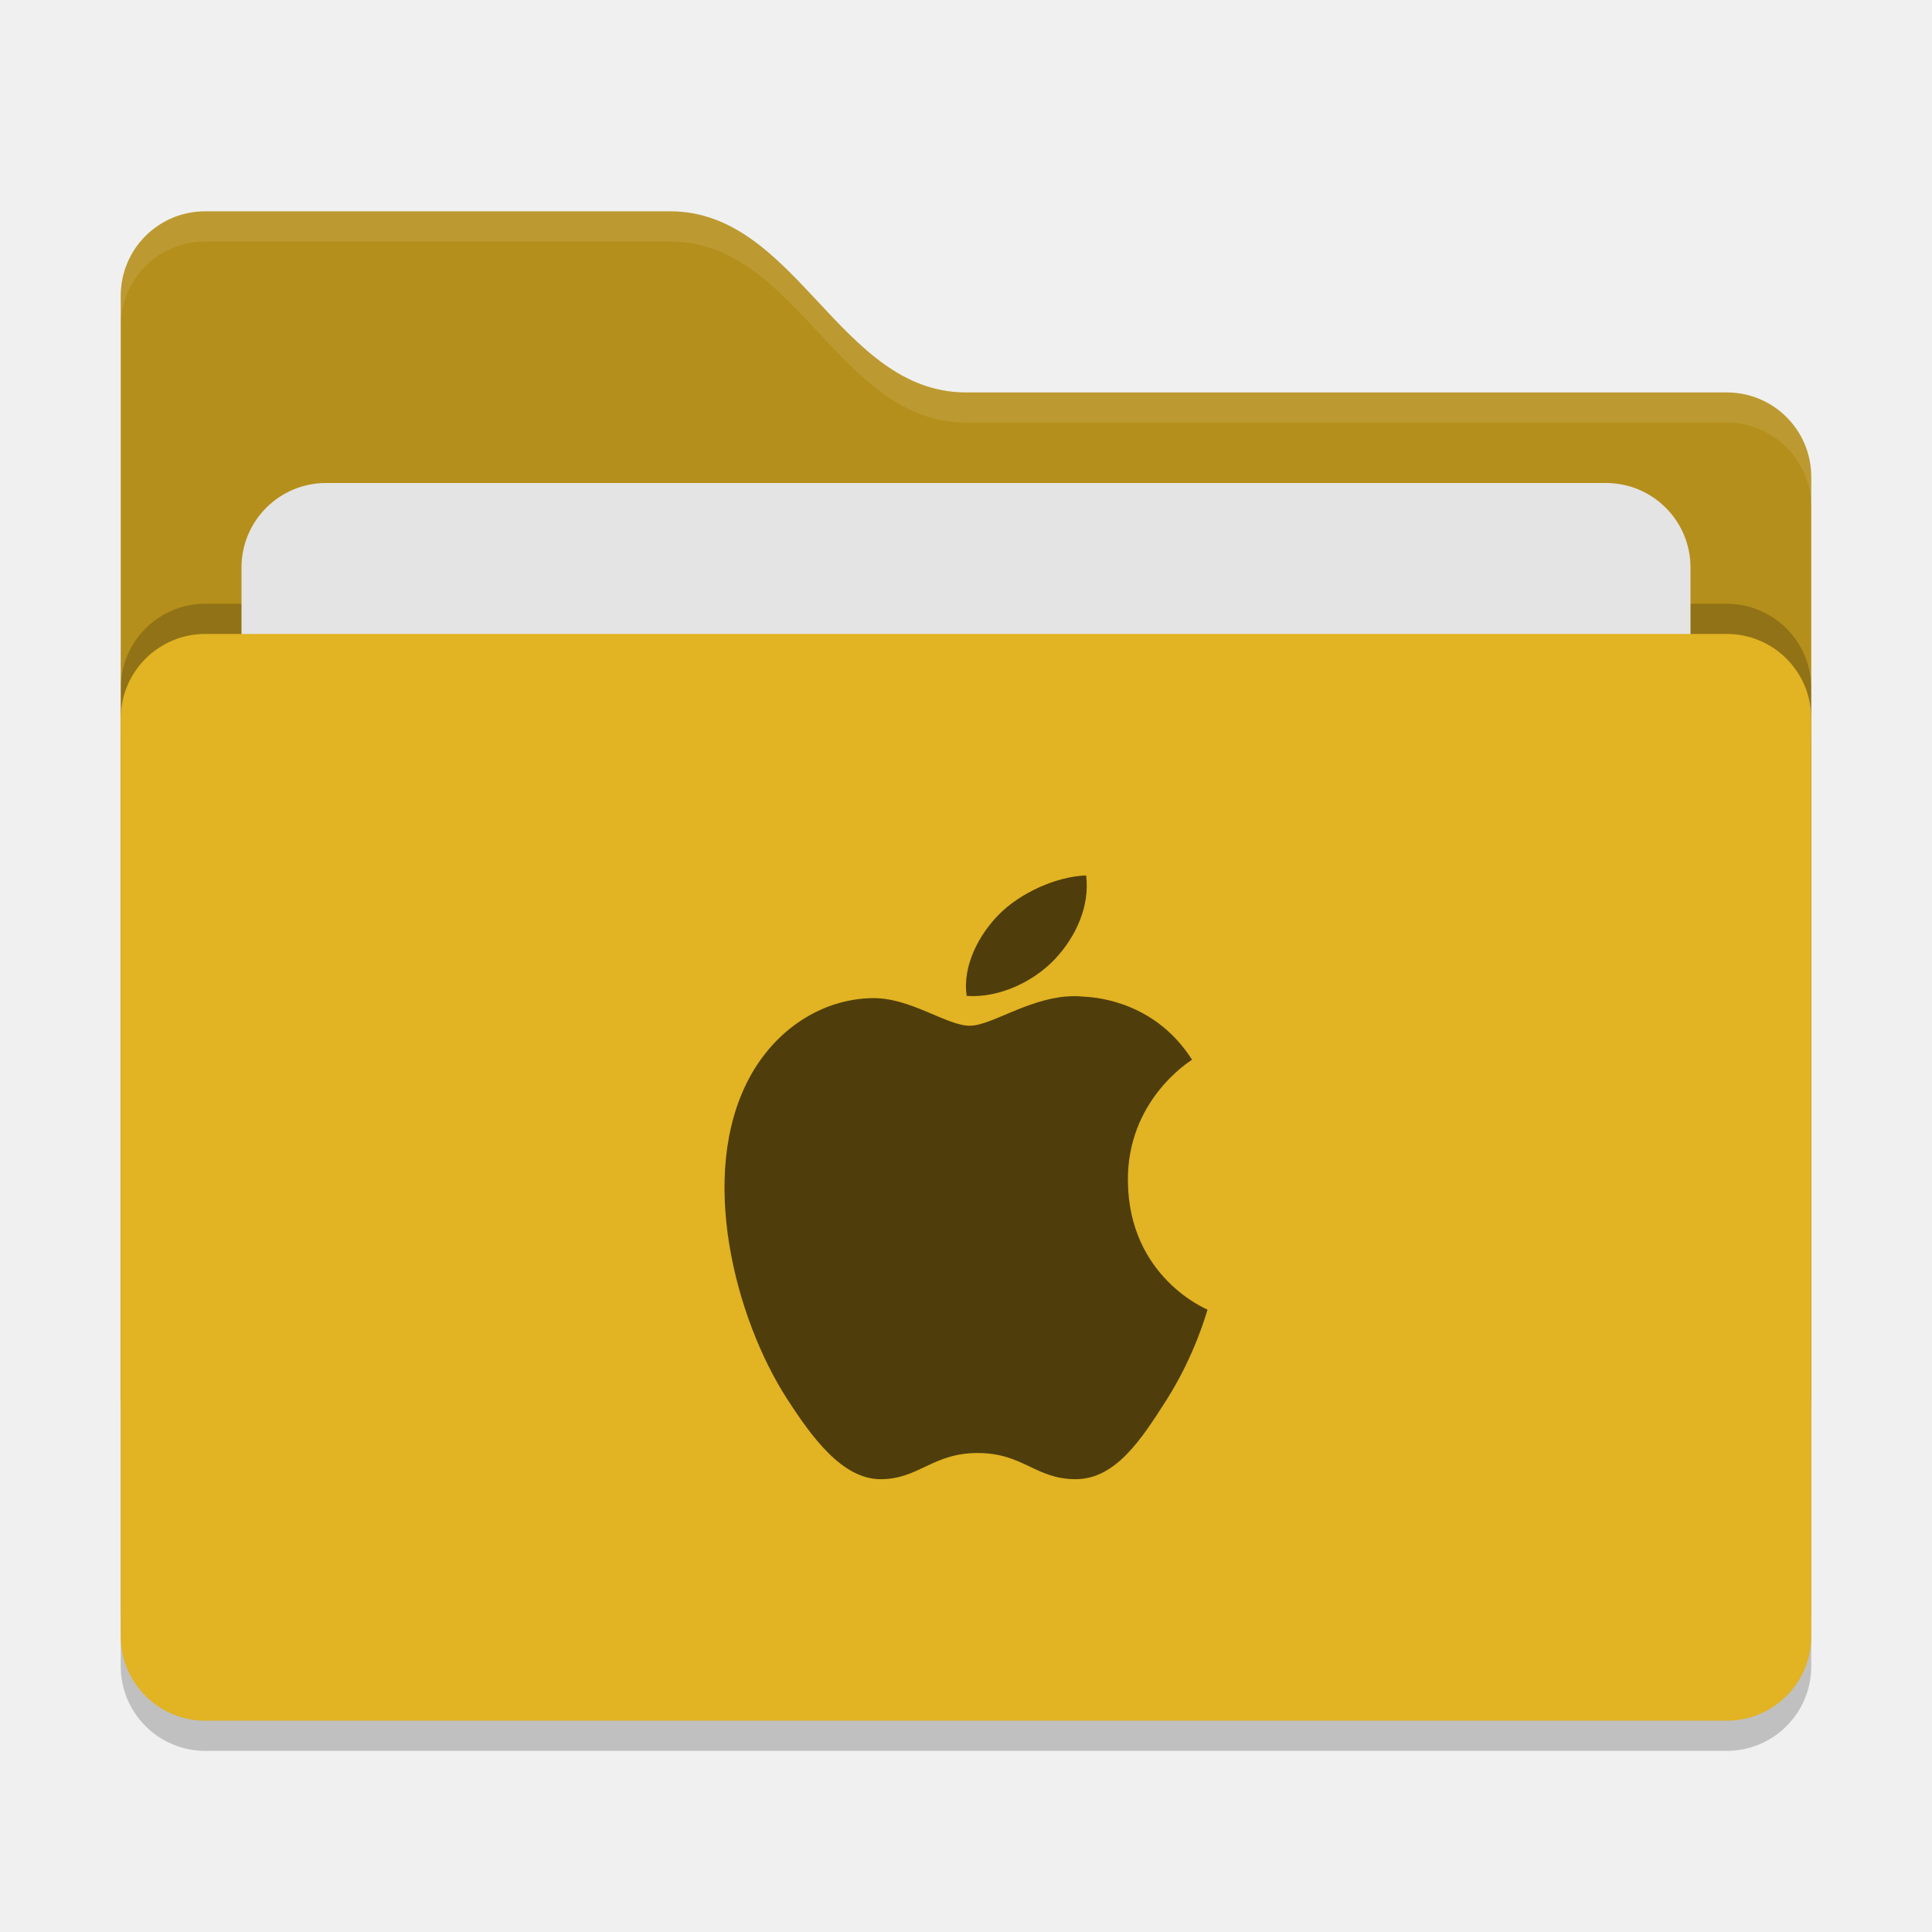
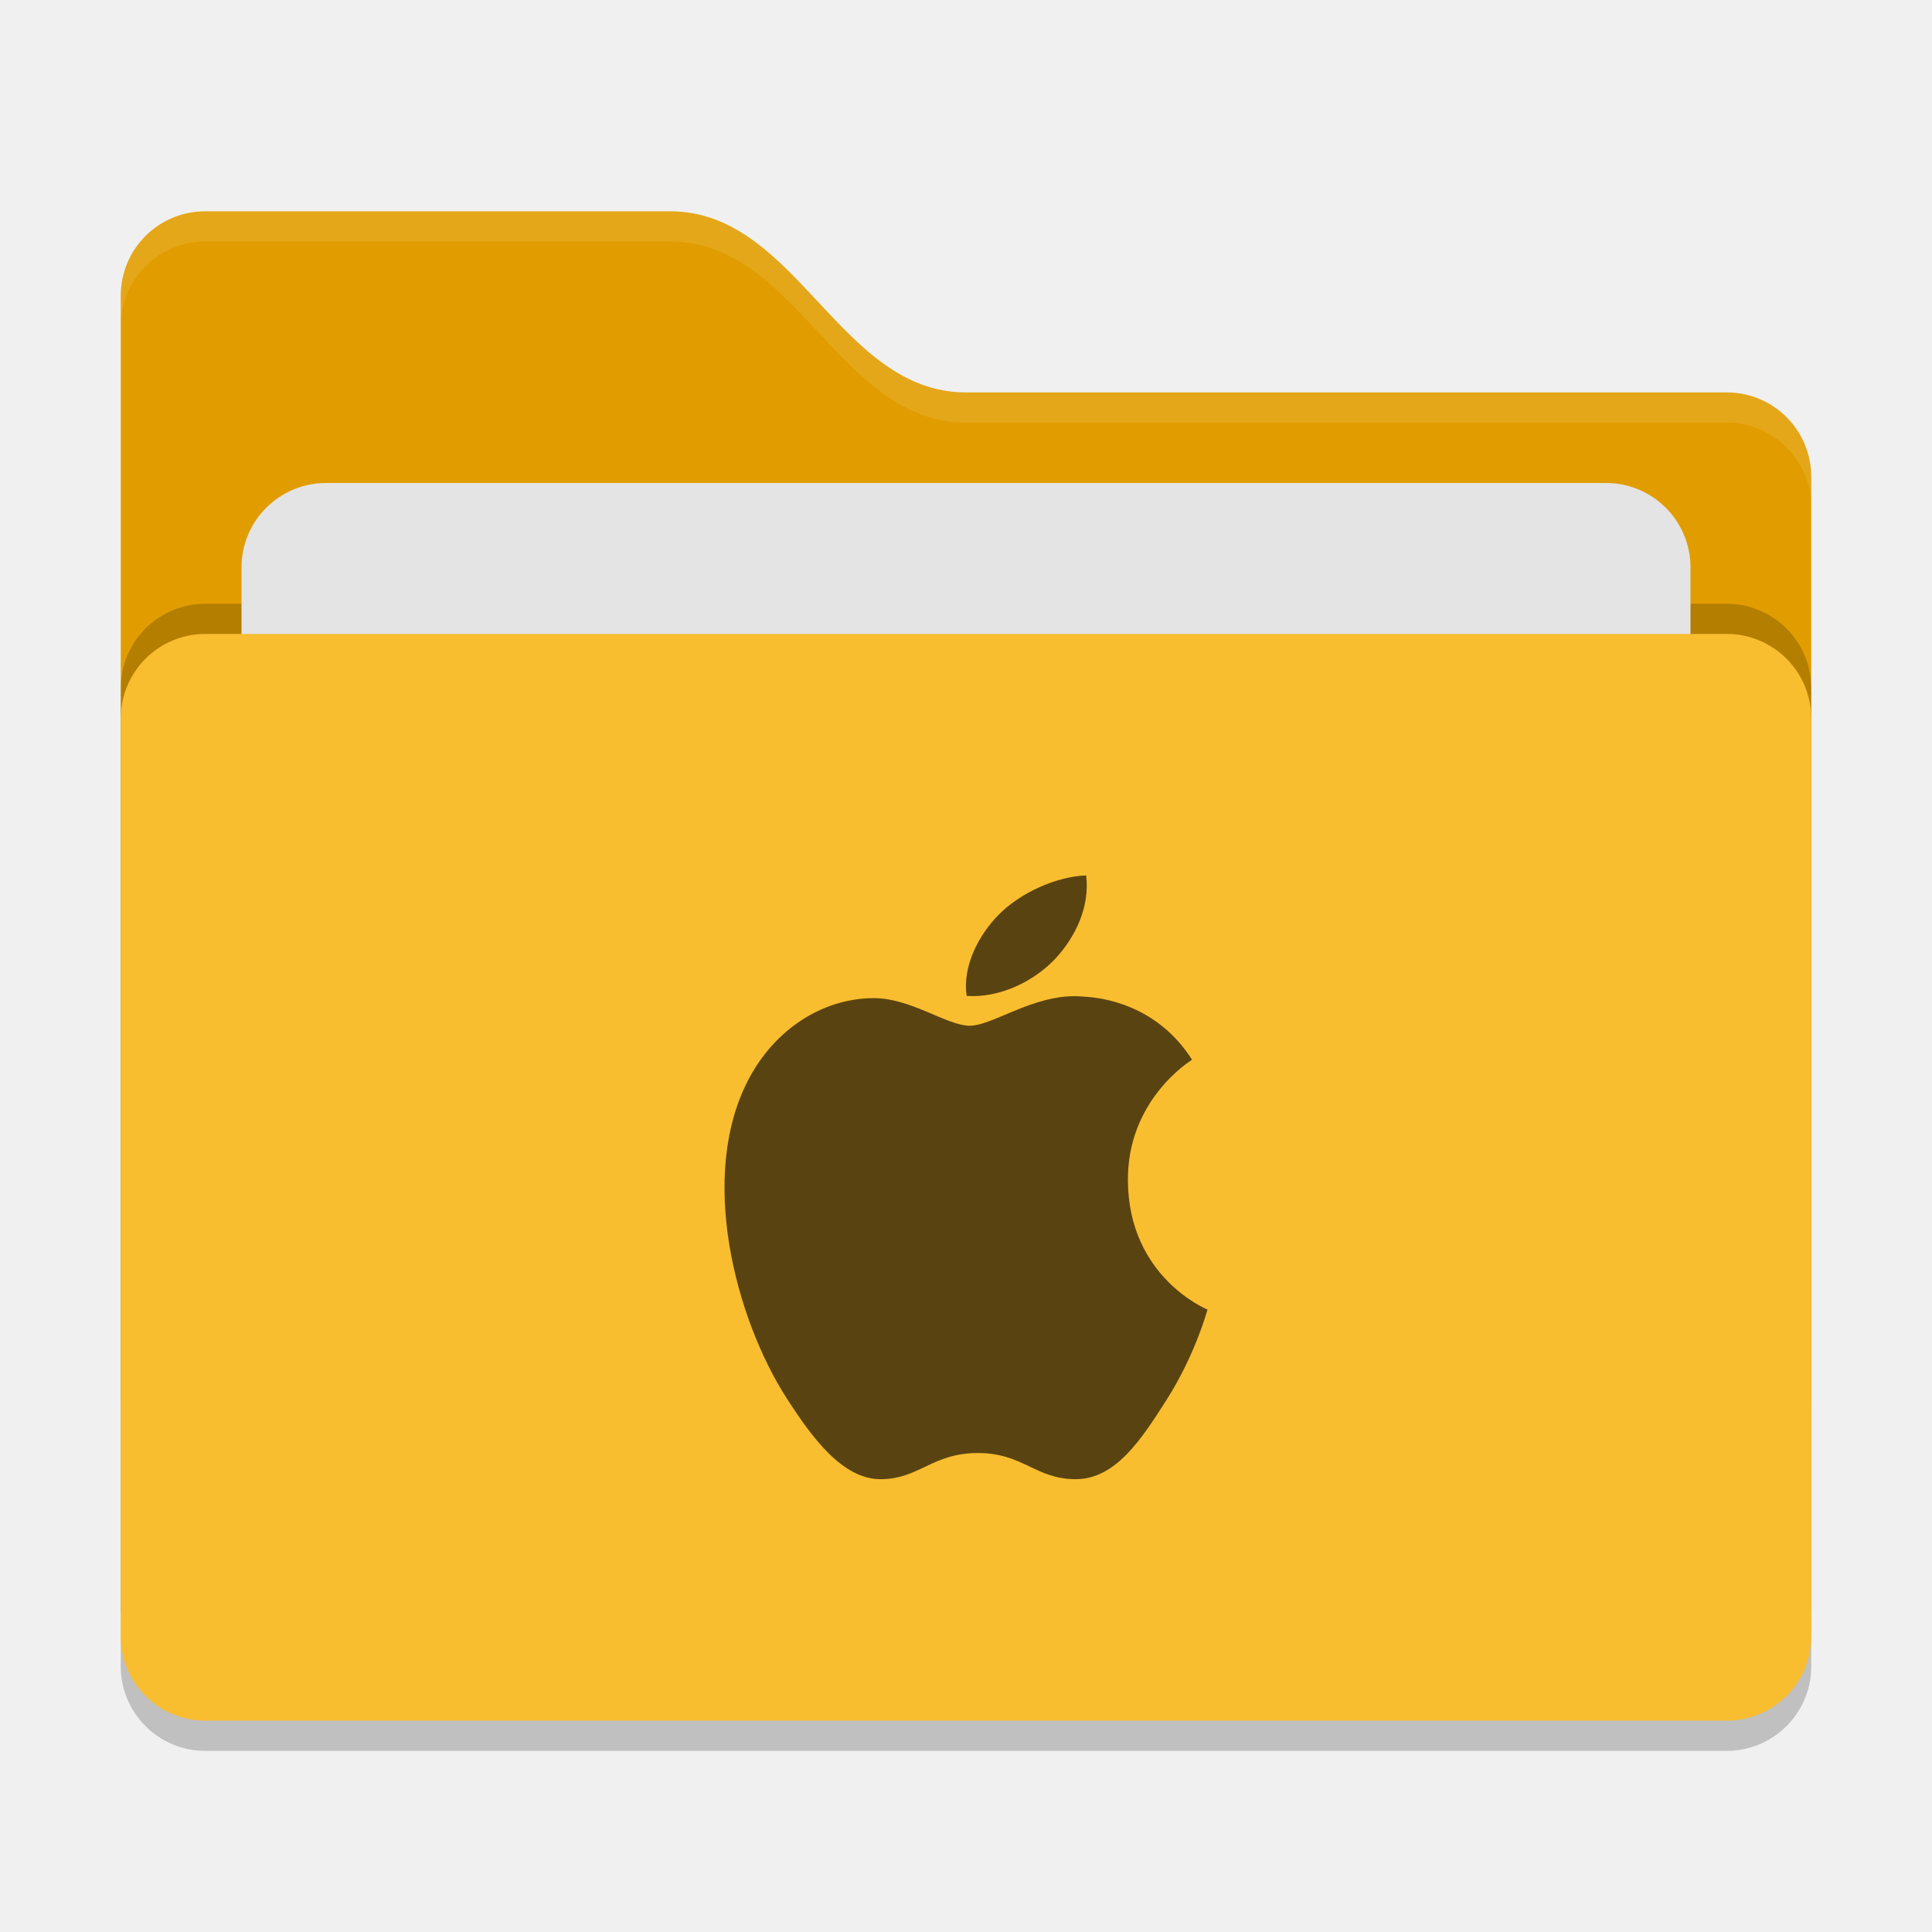
<svg xmlns="http://www.w3.org/2000/svg" width="64" height="64" version="1">
  <rect style="opacity:0.2" width="56" height="36" x="4" y="22" rx="2.8" ry="2.8" />
-   <path style="fill:#b58f1b" d="M 4,46.2 C 4,47.751 5.249,49 6.8,49 H 57.2 C 58.751,49 60,47.751 60,46.2 V 15.8 C 60,14.249 58.751,13 57.2,13 H 32 C 27.8,13 26.4,7 22.2,7 H 6.8 C 5.249,7 4,8.249 4,9.8" />
+   <path style="fill:#e19d00" d="M 4,46.2 C 4,47.751 5.249,49 6.8,49 H 57.2 C 58.751,49 60,47.751 60,46.2 V 15.8 C 60,14.249 58.751,13 57.2,13 H 32 C 27.8,13 26.4,7 22.2,7 H 6.8 C 5.249,7 4,8.249 4,9.8" />
  <rect style="opacity:0.2" width="56" height="36" x="4" y="20" rx="2.8" ry="2.8" />
  <rect style="fill:#e4e4e4" width="48" height="22" x="8" y="16" rx="2.8" ry="2.8" />
-   <rect style="fill:#e2b322" width="56" height="36" x="4" y="21" rx="2.8" ry="2.8" />
+   <rect style="fill:#f9bd30" width="56" height="36" x="4" y="21" rx="2.8" ry="2.8" />
  <path style="opacity:0.1;fill:#ffffff" d="M 6.801,7 C 5.25,7 4,8.25 4,9.801 V 10.801 C 4,9.25 5.25,8 6.801,8 H 22.199 C 26.399,8 27.8,14 32,14 H 57.199 C 58.75,14 60,15.25 60,16.801 V 15.801 C 60,14.25 58.75,13 57.199,13 H 32 C 27.8,13 26.399,7 22.199,7 Z" />
-   <path style="fill:#4f3e0c" d="M 35.98,29 C 34.989,29.035 33.785,29.579 33.074,30.311 32.435,30.961 31.873,31.996 32.023,32.991 33.13,33.067 34.264,32.496 34.953,31.764 35.641,31.03 36.107,30.015 35.98,29 Z M 35.324,33.01 C 34.009,33.115 32.808,33.979 32.128,33.979 31.354,33.979 30.159,33.04 28.89,33.065 27.222,33.092 25.682,34.103 24.823,35.706 23.091,38.932 24.377,43.711 26.066,46.328 26.891,47.609 27.902,49 29.171,49 30.44,49 30.886,48.133 32.39,48.133 33.894,48.133 34.305,49 35.633,49 36.961,49 37.817,47.667 38.637,46.383 39.584,44.897 39.977,43.456 40,43.382 39.97,43.368 37.389,42.31 37.363,39.12 37.338,36.45 39.397,35.168 39.488,35.105 38.334,33.292 36.535,33.043 35.894,33.015 35.703,32.994 35.512,32.996 35.324,33.011 Z" />
+   <path style="fill:#594411" d="M 35.98,29 C 34.989,29.035 33.785,29.579 33.074,30.311 32.435,30.961 31.873,31.996 32.023,32.991 33.13,33.067 34.264,32.496 34.953,31.764 35.641,31.03 36.107,30.015 35.98,29 Z M 35.324,33.01 C 34.009,33.115 32.808,33.979 32.128,33.979 31.354,33.979 30.159,33.04 28.89,33.065 27.222,33.092 25.682,34.103 24.823,35.706 23.091,38.932 24.377,43.711 26.066,46.328 26.891,47.609 27.902,49 29.171,49 30.44,49 30.886,48.133 32.39,48.133 33.894,48.133 34.305,49 35.633,49 36.961,49 37.817,47.667 38.637,46.383 39.584,44.897 39.977,43.456 40,43.382 39.97,43.368 37.389,42.31 37.363,39.12 37.338,36.45 39.397,35.168 39.488,35.105 38.334,33.292 36.535,33.043 35.894,33.015 35.703,32.994 35.512,32.996 35.324,33.011 Z" />
</svg>
